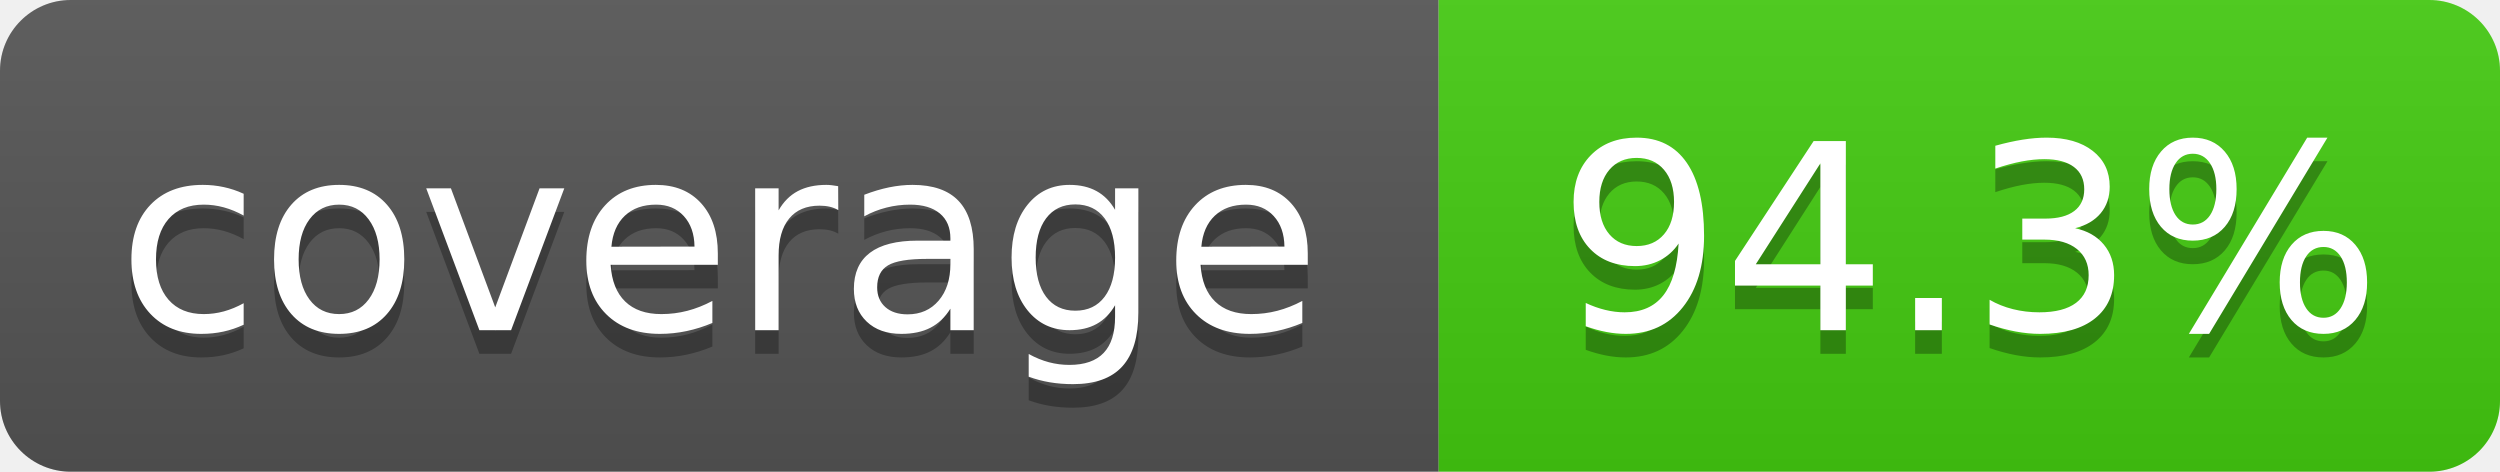
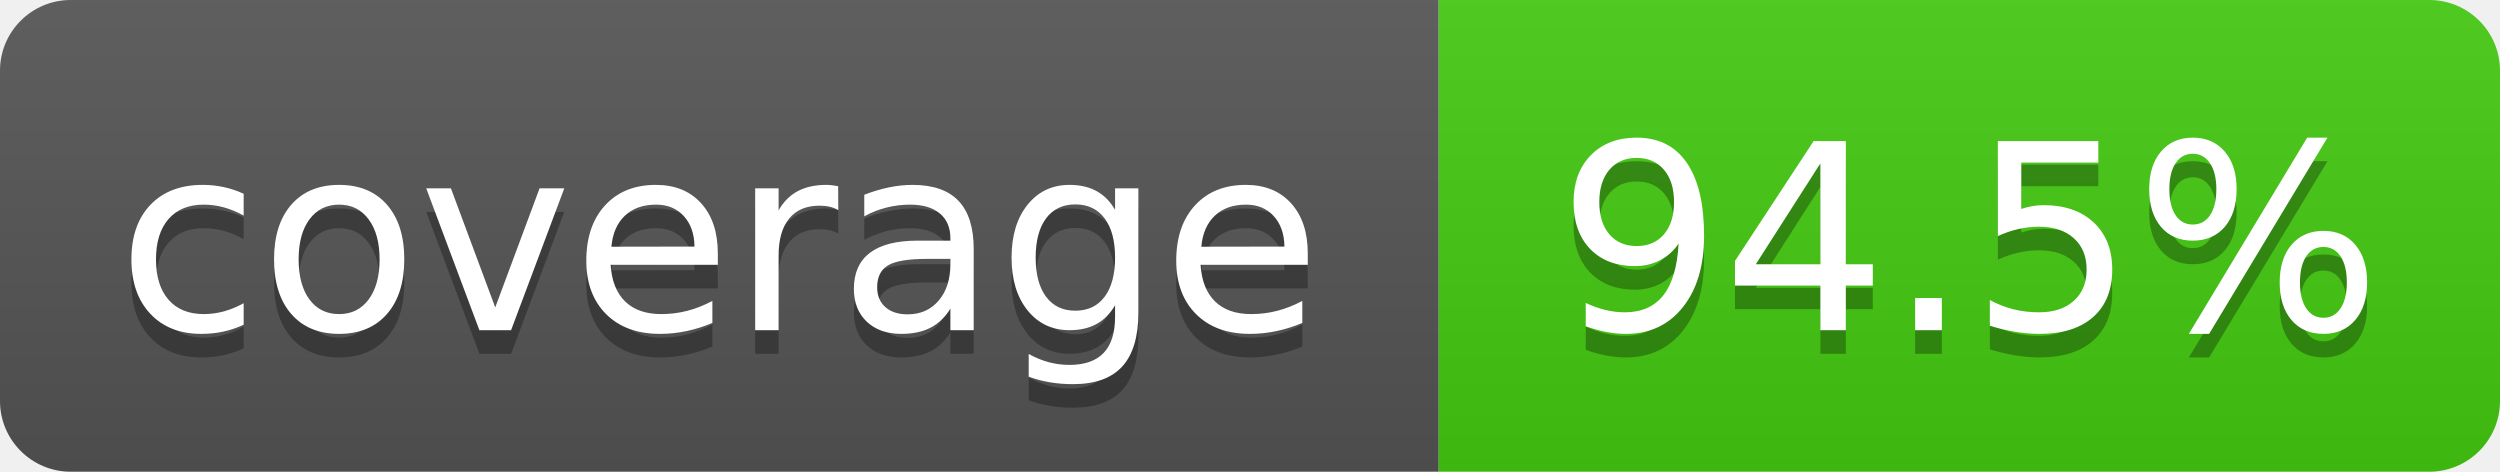
- <svg xmlns="http://www.w3.org/2000/svg" width="106" height="20" role="img" aria-label="coverage: 94.3%">
+ <svg xmlns="http://www.w3.org/2000/svg" width="106" height="20" role="img" aria-label="coverage: 94.5%">
  <linearGradient id="s" x2="0" y2="100%">
    <stop offset="0" stop-color="#bbb" stop-opacity=".1" />
    <stop offset="1" stop-opacity=".1" />
  </linearGradient>
  <clipPath id="r">
    <rect x="0" width="106" height="20" fill="#fff" rx="3" />
  </clipPath>
  <g clip-path="url(#r)">
    <rect x="0" width="61" height="20" fill="#555" />
    <rect x="61" width="45" height="20" fill="#4c1" />
    <rect x="0" width="106" height="20" fill="url(#s)" />
  </g>
  <g fill="#fff" text-anchor="middle" font-family="Verdana,Geneva,DejaVu Sans,sans-serif" text-rendering="geometricPrecision" font-size="110">
    <text x="305" y="150" transform="scale(.1)" textLength="510" aria-hidden="true" fill="#010101" fill-opacity=".3">coverage</text>
    <text x="305" y="140" transform="scale(.1)" textLength="510">coverage</text>
-     <text x="835" y="150" transform="scale(.1)" textLength="350" aria-hidden="true" fill="#010101" fill-opacity=".3">94.3%</text>
-     <text x="835" y="140" transform="scale(.1)" textLength="350">94.3%</text>
+     <text x="835" y="150" transform="scale(.1)" textLength="350" aria-hidden="true" fill="#010101" fill-opacity=".3">94.5%</text>
+     <text x="835" y="140" transform="scale(.1)" textLength="350">94.5%</text>
  </g>
</svg>
